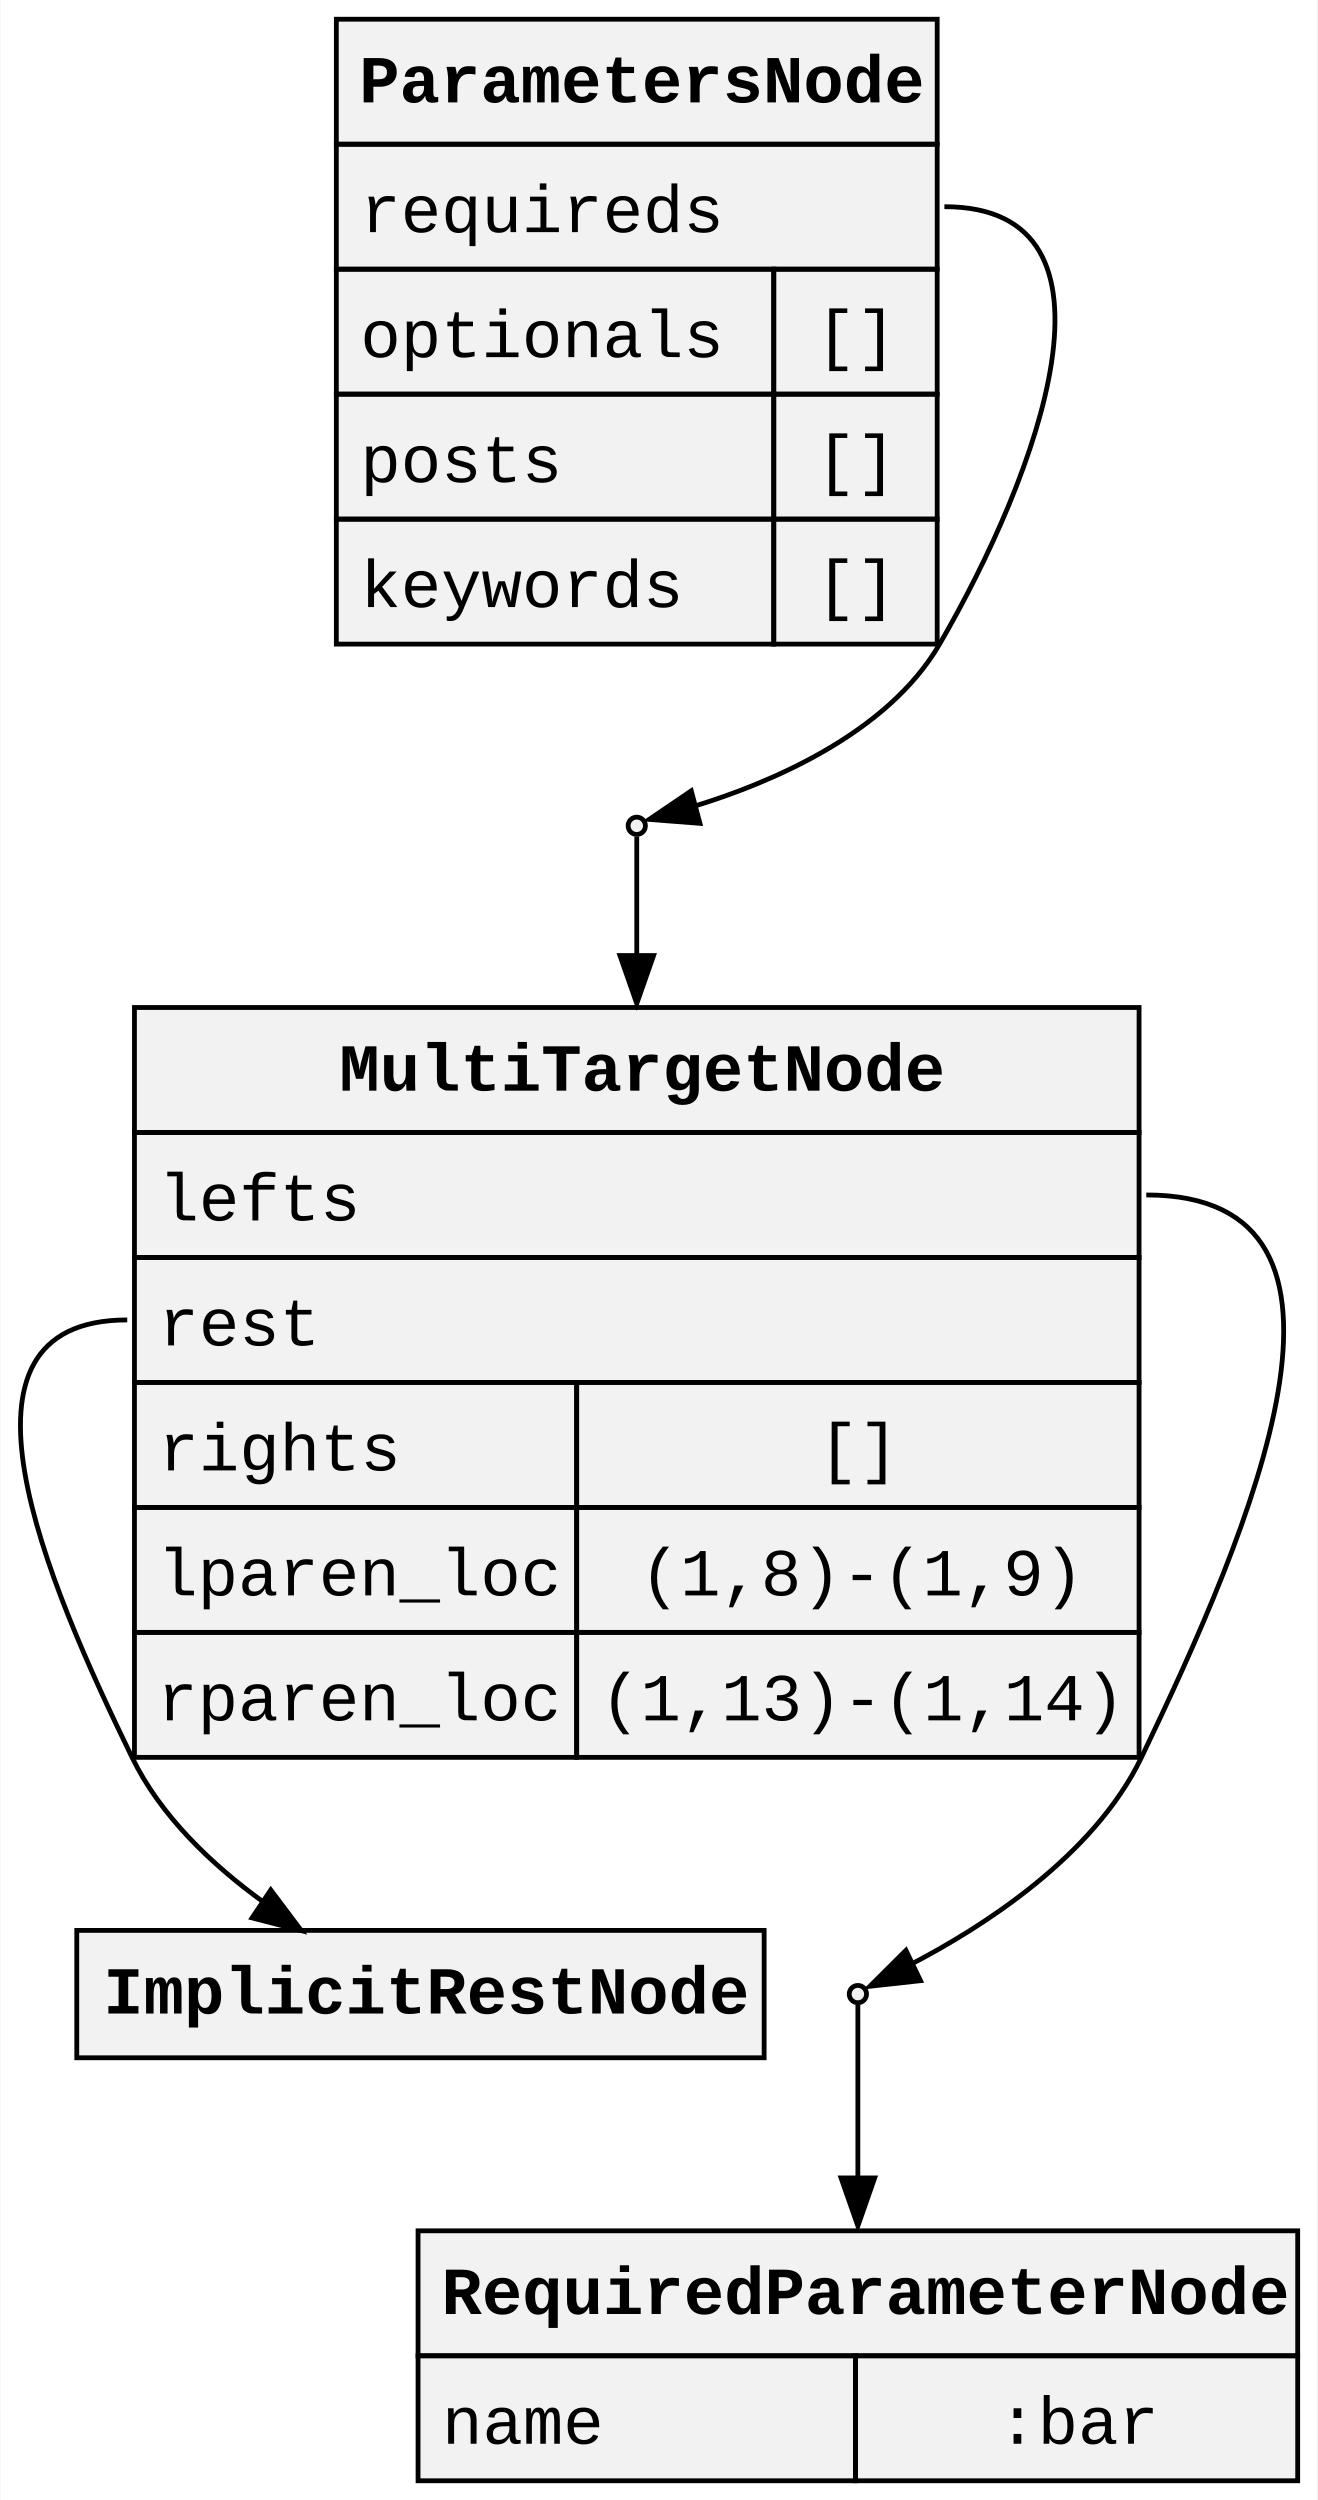
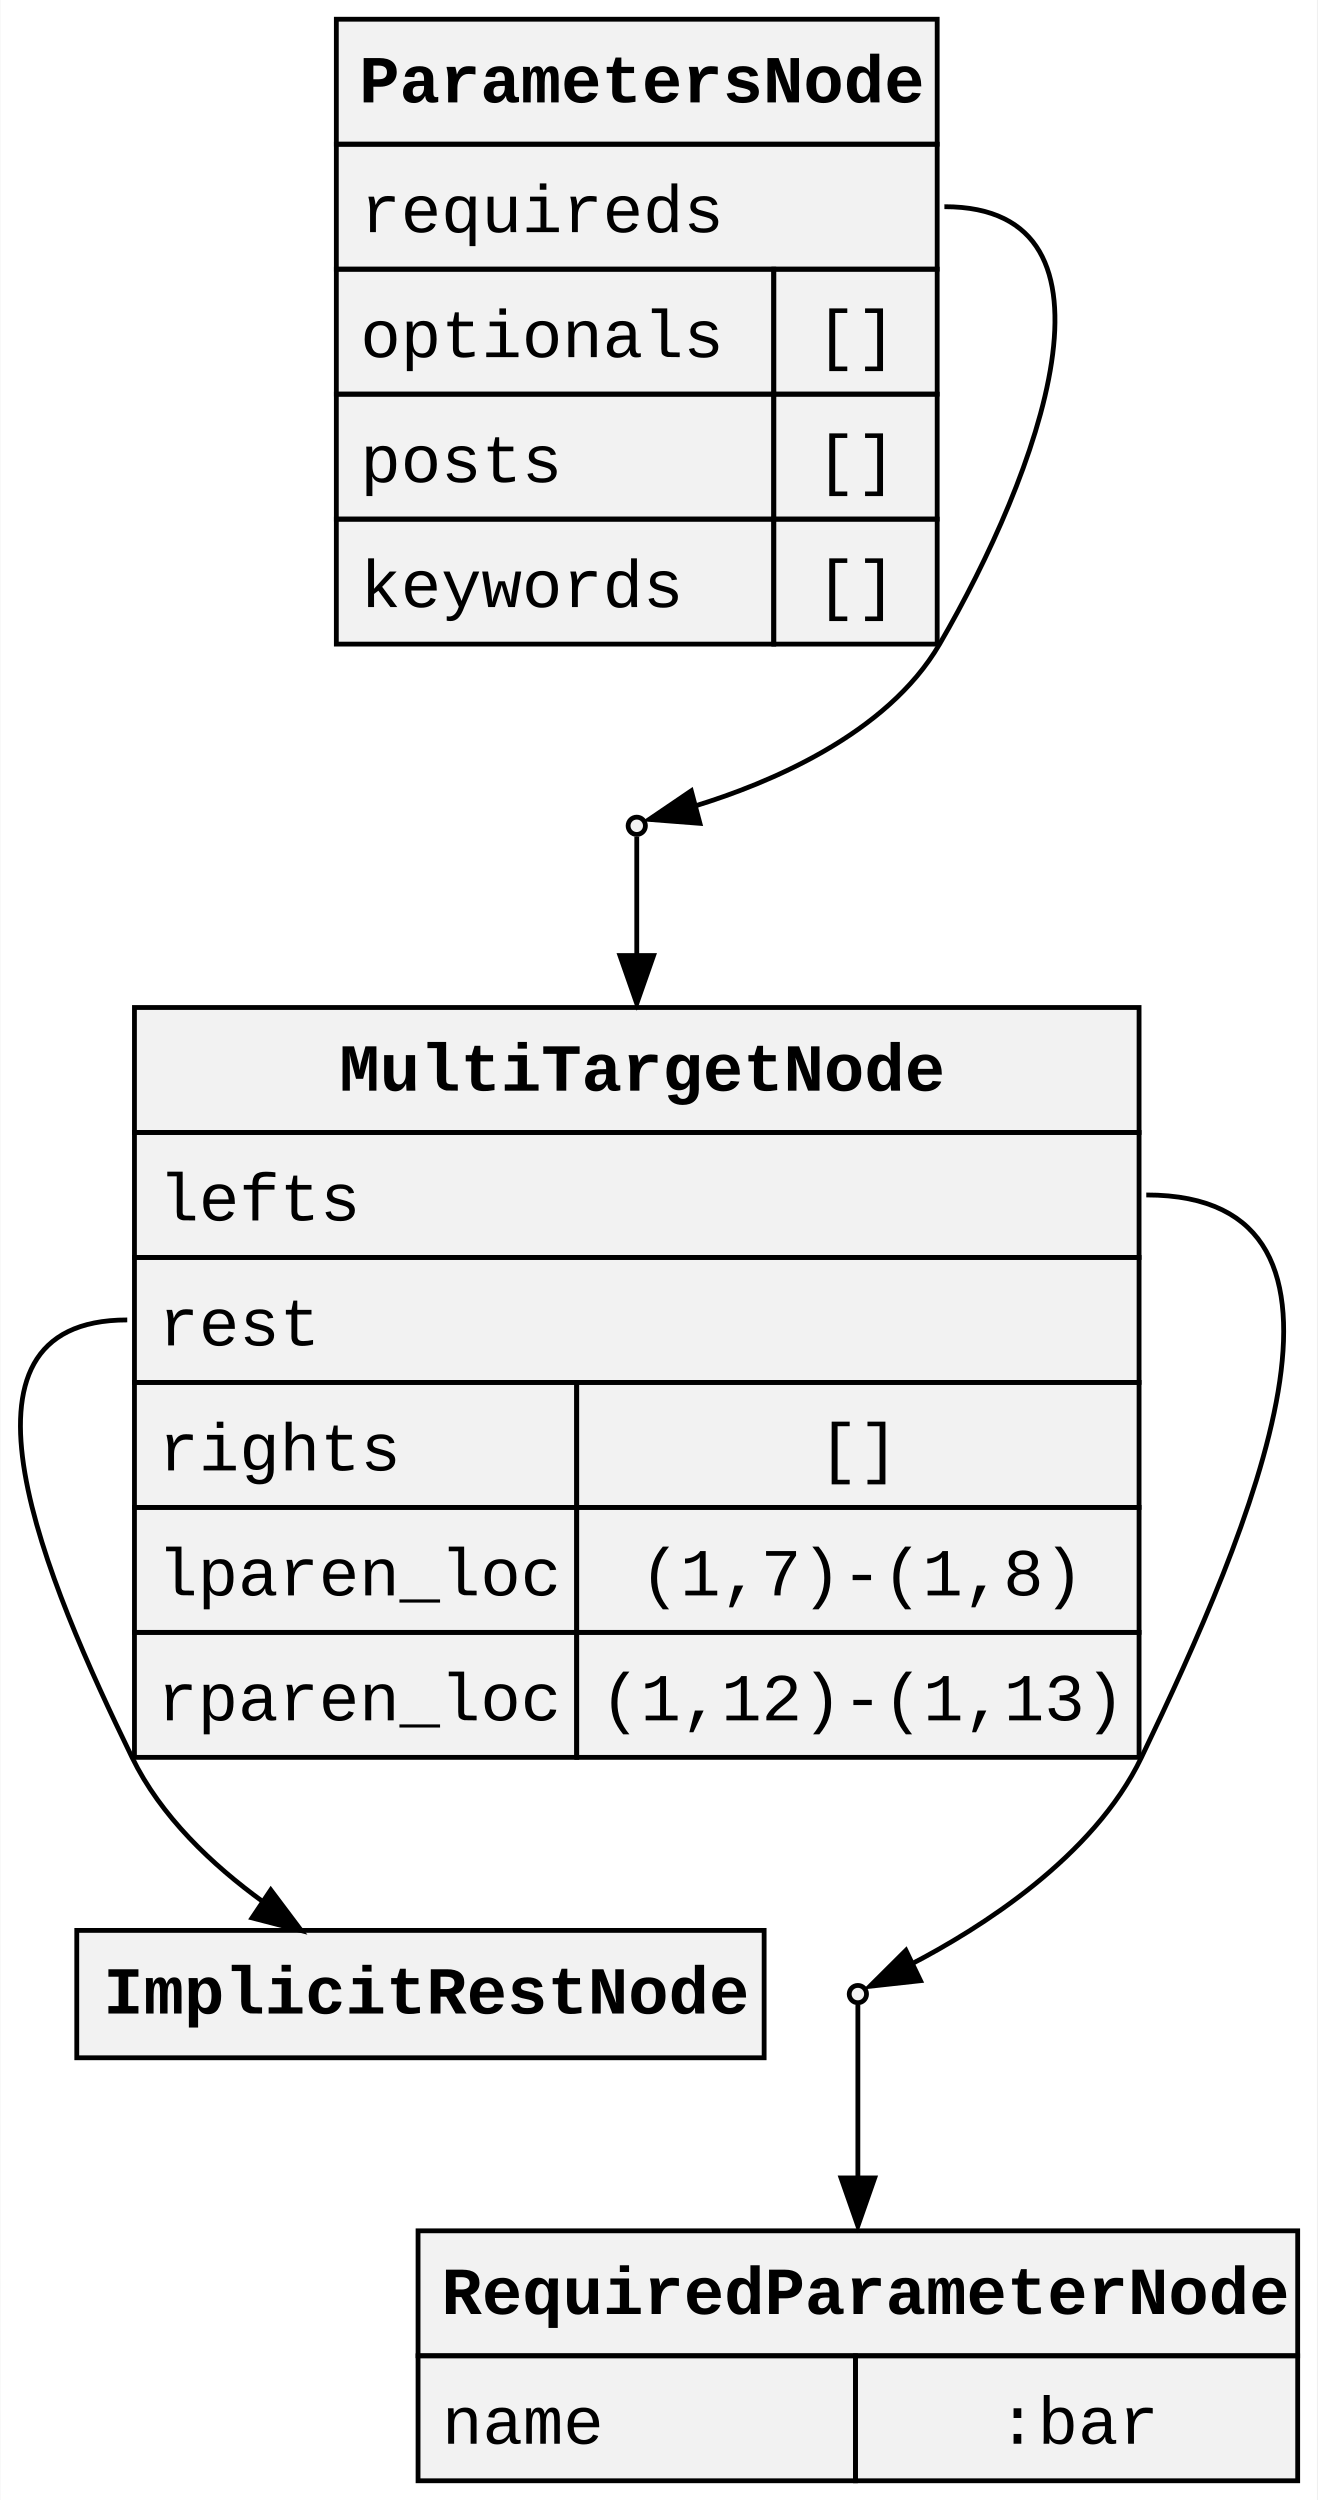
<svg xmlns="http://www.w3.org/2000/svg" width="274pt" height="520pt" viewBox="0.00 0.00 273.89 520.10">
  <g id="graph0" class="graph" transform="scale(1 1) rotate(0) translate(4 516.1)">
    <polygon fill="white" stroke="none" points="-4,4 -4,-516.1 269.89,-516.1 269.89,4 -4,4" />
    <g id="node1" class="node">
      <polygon fill="#f2f2f2" stroke="none" points="190.89,-512.1 65.89,-512.1 65.89,-382.1 190.89,-382.1 190.89,-512.1" />
      <polygon fill="none" stroke="black" points="65.89,-486.1 65.89,-512.1 190.89,-512.1 190.89,-486.1 65.89,-486.1" />
      <text text-anchor="start" x="70.64" y="-494.8" font-family="Courier New" font-weight="bold" font-size="14.00">ParametersNode</text>
      <polygon fill="none" stroke="black" points="65.89,-460.1 65.89,-486.1 190.89,-486.1 190.89,-460.1 65.89,-460.1" />
      <text text-anchor="start" x="70.89" y="-467.8" font-family="Courier New" font-size="14.00">requireds</text>
      <polygon fill="none" stroke="black" points="65.89,-434.1 65.89,-460.1 156.89,-460.1 156.89,-434.1 65.89,-434.1" />
      <text text-anchor="start" x="70.89" y="-441.8" font-family="Courier New" font-size="14.00">optionals</text>
      <polygon fill="none" stroke="black" points="156.89,-434.1 156.89,-460.1 190.89,-460.1 190.89,-434.1 156.89,-434.1" />
      <text text-anchor="start" x="165.64" y="-441.8" font-family="Courier New" font-size="14.00">[]</text>
      <polygon fill="none" stroke="black" points="65.89,-408.1 65.89,-434.1 156.89,-434.1 156.89,-408.1 65.89,-408.1" />
      <text text-anchor="start" x="70.89" y="-415.8" font-family="Courier New" font-size="14.00">posts</text>
      <polygon fill="none" stroke="black" points="156.89,-408.1 156.89,-434.1 190.89,-434.1 190.89,-408.1 156.89,-408.1" />
      <text text-anchor="start" x="165.64" y="-415.8" font-family="Courier New" font-size="14.00">[]</text>
      <polygon fill="none" stroke="black" points="65.89,-382.1 65.89,-408.1 156.89,-408.1 156.89,-382.1 65.89,-382.1" />
      <text text-anchor="start" x="70.89" y="-389.8" font-family="Courier New" font-size="14.00">keywords</text>
      <polygon fill="none" stroke="black" points="156.89,-382.1 156.89,-408.1 190.89,-408.1 190.89,-382.1 156.89,-382.1" />
      <text text-anchor="start" x="165.64" y="-389.8" font-family="Courier New" font-size="14.00">[]</text>
    </g>
    <g id="node5" class="node">
      <ellipse fill="#f2f2f2" stroke="black" cx="128.39" cy="-344.3" rx="1.8" ry="1.8" />
    </g>
    <g id="edge1" class="edge">
      <path fill="none" stroke="black" d="M192.39,-473.1C232.84,-473.1 211.72,-417.07 191.39,-382.1 180.39,-363.18 155.54,-353.04 140.55,-348.44" />
      <polygon fill="black" stroke="black" points="141.53,-344.81 130.97,-345.63 139.73,-351.58 141.53,-344.81" />
    </g>
    <g id="node2" class="node">
      <polygon fill="#f2f2f2" stroke="none" points="232.89,-306.5 23.89,-306.5 23.89,-150.5 232.89,-150.5 232.89,-306.5" />
      <polygon fill="none" stroke="black" points="23.89,-280.5 23.89,-306.5 232.89,-306.5 232.89,-280.5 23.89,-280.5" />
      <text text-anchor="start" x="66.51" y="-289.2" font-family="Courier New" font-weight="bold" font-size="14.00">MultiTargetNode</text>
      <polygon fill="none" stroke="black" points="23.89,-254.5 23.89,-280.5 232.89,-280.5 232.89,-254.5 23.89,-254.5" />
      <text text-anchor="start" x="28.89" y="-262.2" font-family="Courier New" font-size="14.00">lefts</text>
      <polygon fill="none" stroke="black" points="23.89,-228.5 23.89,-254.5 232.89,-254.5 232.89,-228.5 23.89,-228.5" />
      <text text-anchor="start" x="28.89" y="-236.2" font-family="Courier New" font-size="14.00">rest</text>
      <polygon fill="none" stroke="black" points="23.89,-202.5 23.89,-228.5 115.89,-228.5 115.89,-202.5 23.89,-202.5" />
      <text text-anchor="start" x="28.89" y="-210.2" font-family="Courier New" font-size="14.00">rights</text>
      <polygon fill="none" stroke="black" points="115.89,-202.5 115.89,-228.5 232.89,-228.5 232.89,-202.5 115.89,-202.5" />
      <text text-anchor="start" x="166.14" y="-210.2" font-family="Courier New" font-size="14.00">[]</text>
      <polygon fill="none" stroke="black" points="23.89,-176.5 23.89,-202.5 115.89,-202.5 115.89,-176.5 23.89,-176.5" />
      <text text-anchor="start" x="28.64" y="-184.2" font-family="Courier New" font-size="14.00">lparen_loc</text>
      <polygon fill="none" stroke="black" points="115.89,-176.5 115.89,-202.5 232.89,-202.5 232.89,-176.5 115.89,-176.5" />
-       <text text-anchor="start" x="129.01" y="-184.2" font-family="Courier New" font-size="14.00">(1,8)-(1,9)</text>
+       <text text-anchor="start" x="129.01" y="-184.2" font-family="Courier New" font-size="14.00">(1,7)-(1,8)</text>
      <polygon fill="none" stroke="black" points="23.89,-150.5 23.89,-176.5 115.89,-176.5 115.89,-150.5 23.89,-150.5" />
      <text text-anchor="start" x="28.64" y="-158.2" font-family="Courier New" font-size="14.00">rparen_loc</text>
      <polygon fill="none" stroke="black" points="115.89,-150.5 115.89,-176.5 232.89,-176.5 232.89,-150.5 115.89,-150.5" />
-       <text text-anchor="start" x="120.76" y="-158.2" font-family="Courier New" font-size="14.00">(1,13)-(1,14)</text>
+       <text text-anchor="start" x="120.76" y="-158.2" font-family="Courier New" font-size="14.00">(1,12)-(1,13)</text>
    </g>
    <g id="node4" class="node">
      <polygon fill="#f2f2f2" stroke="none" points="154.89,-114.5 11.89,-114.5 11.89,-88 154.89,-88 154.89,-114.5" />
      <polygon fill="none" stroke="black" points="11.89,-88 11.89,-114.5 154.89,-114.5 154.89,-88 11.89,-88" />
      <text text-anchor="start" x="17.39" y="-97.2" font-family="Courier New" font-weight="bold" font-size="14.00">ImplicitRestNode</text>
    </g>
    <g id="edge5" class="edge">
      <path fill="none" stroke="black" d="M22.39,-241.5C-18.06,-241.5 5.71,-186.88 23.39,-150.5 29.32,-138.29 39.99,-128.17 50.7,-120.41" />
      <polygon fill="black" stroke="black" points="52.25,-122.92 58.61,-114.45 48.35,-117.1 52.25,-122.92" />
    </g>
    <g id="node6" class="node">
      <ellipse fill="#f2f2f2" stroke="black" cx="174.39" cy="-101.25" rx="1.8" ry="1.8" />
    </g>
    <g id="edge3" class="edge">
      <path fill="none" stroke="black" d="M234.39,-267.5C286.39,-267.5 255.86,-197.39 233.39,-150.5 223.41,-129.67 199.61,-114.81 185.47,-107.47" />
      <polygon fill="black" stroke="black" points="187.42,-104.04 176.88,-102.88 184.39,-110.35 187.42,-104.04" />
    </g>
    <g id="node3" class="node">
      <polygon fill="#f2f2f2" stroke="none" points="265.89,-52 82.89,-52 82.89,0 265.89,0 265.89,-52" />
      <polygon fill="none" stroke="black" points="82.89,-26 82.89,-52 265.89,-52 265.89,-26 82.89,-26" />
      <text text-anchor="start" x="87.76" y="-34.7" font-family="Courier New" font-weight="bold" font-size="14.00">RequiredParameterNode</text>
      <polygon fill="none" stroke="black" points="82.89,0 82.89,-26 173.89,-26 173.89,0 82.89,0" />
      <text text-anchor="start" x="87.89" y="-7.7" font-family="Courier New" font-size="14.00">name</text>
      <polygon fill="none" stroke="black" points="173.89,0 173.89,-26 265.89,-26 265.89,0 173.89,0" />
      <text text-anchor="start" x="203.39" y="-7.7" font-family="Courier New" font-size="14.00">:bar</text>
    </g>
    <g id="edge2" class="edge">
      <path fill="none" stroke="black" d="M128.39,-342.02C128.39,-338.7 128.39,-329.21 128.39,-317.07" />
      <polygon fill="black" stroke="black" points="131.89,-317.31 128.39,-307.31 124.89,-317.31 131.89,-317.31" />
    </g>
    <g id="edge4" class="edge">
      <path fill="none" stroke="black" d="M174.39,-98.98C174.39,-94.44 174.39,-78.47 174.39,-62.72" />
      <polygon fill="black" stroke="black" points="177.89,-63 174.39,-53 170.89,-63 177.89,-63" />
    </g>
  </g>
</svg>
